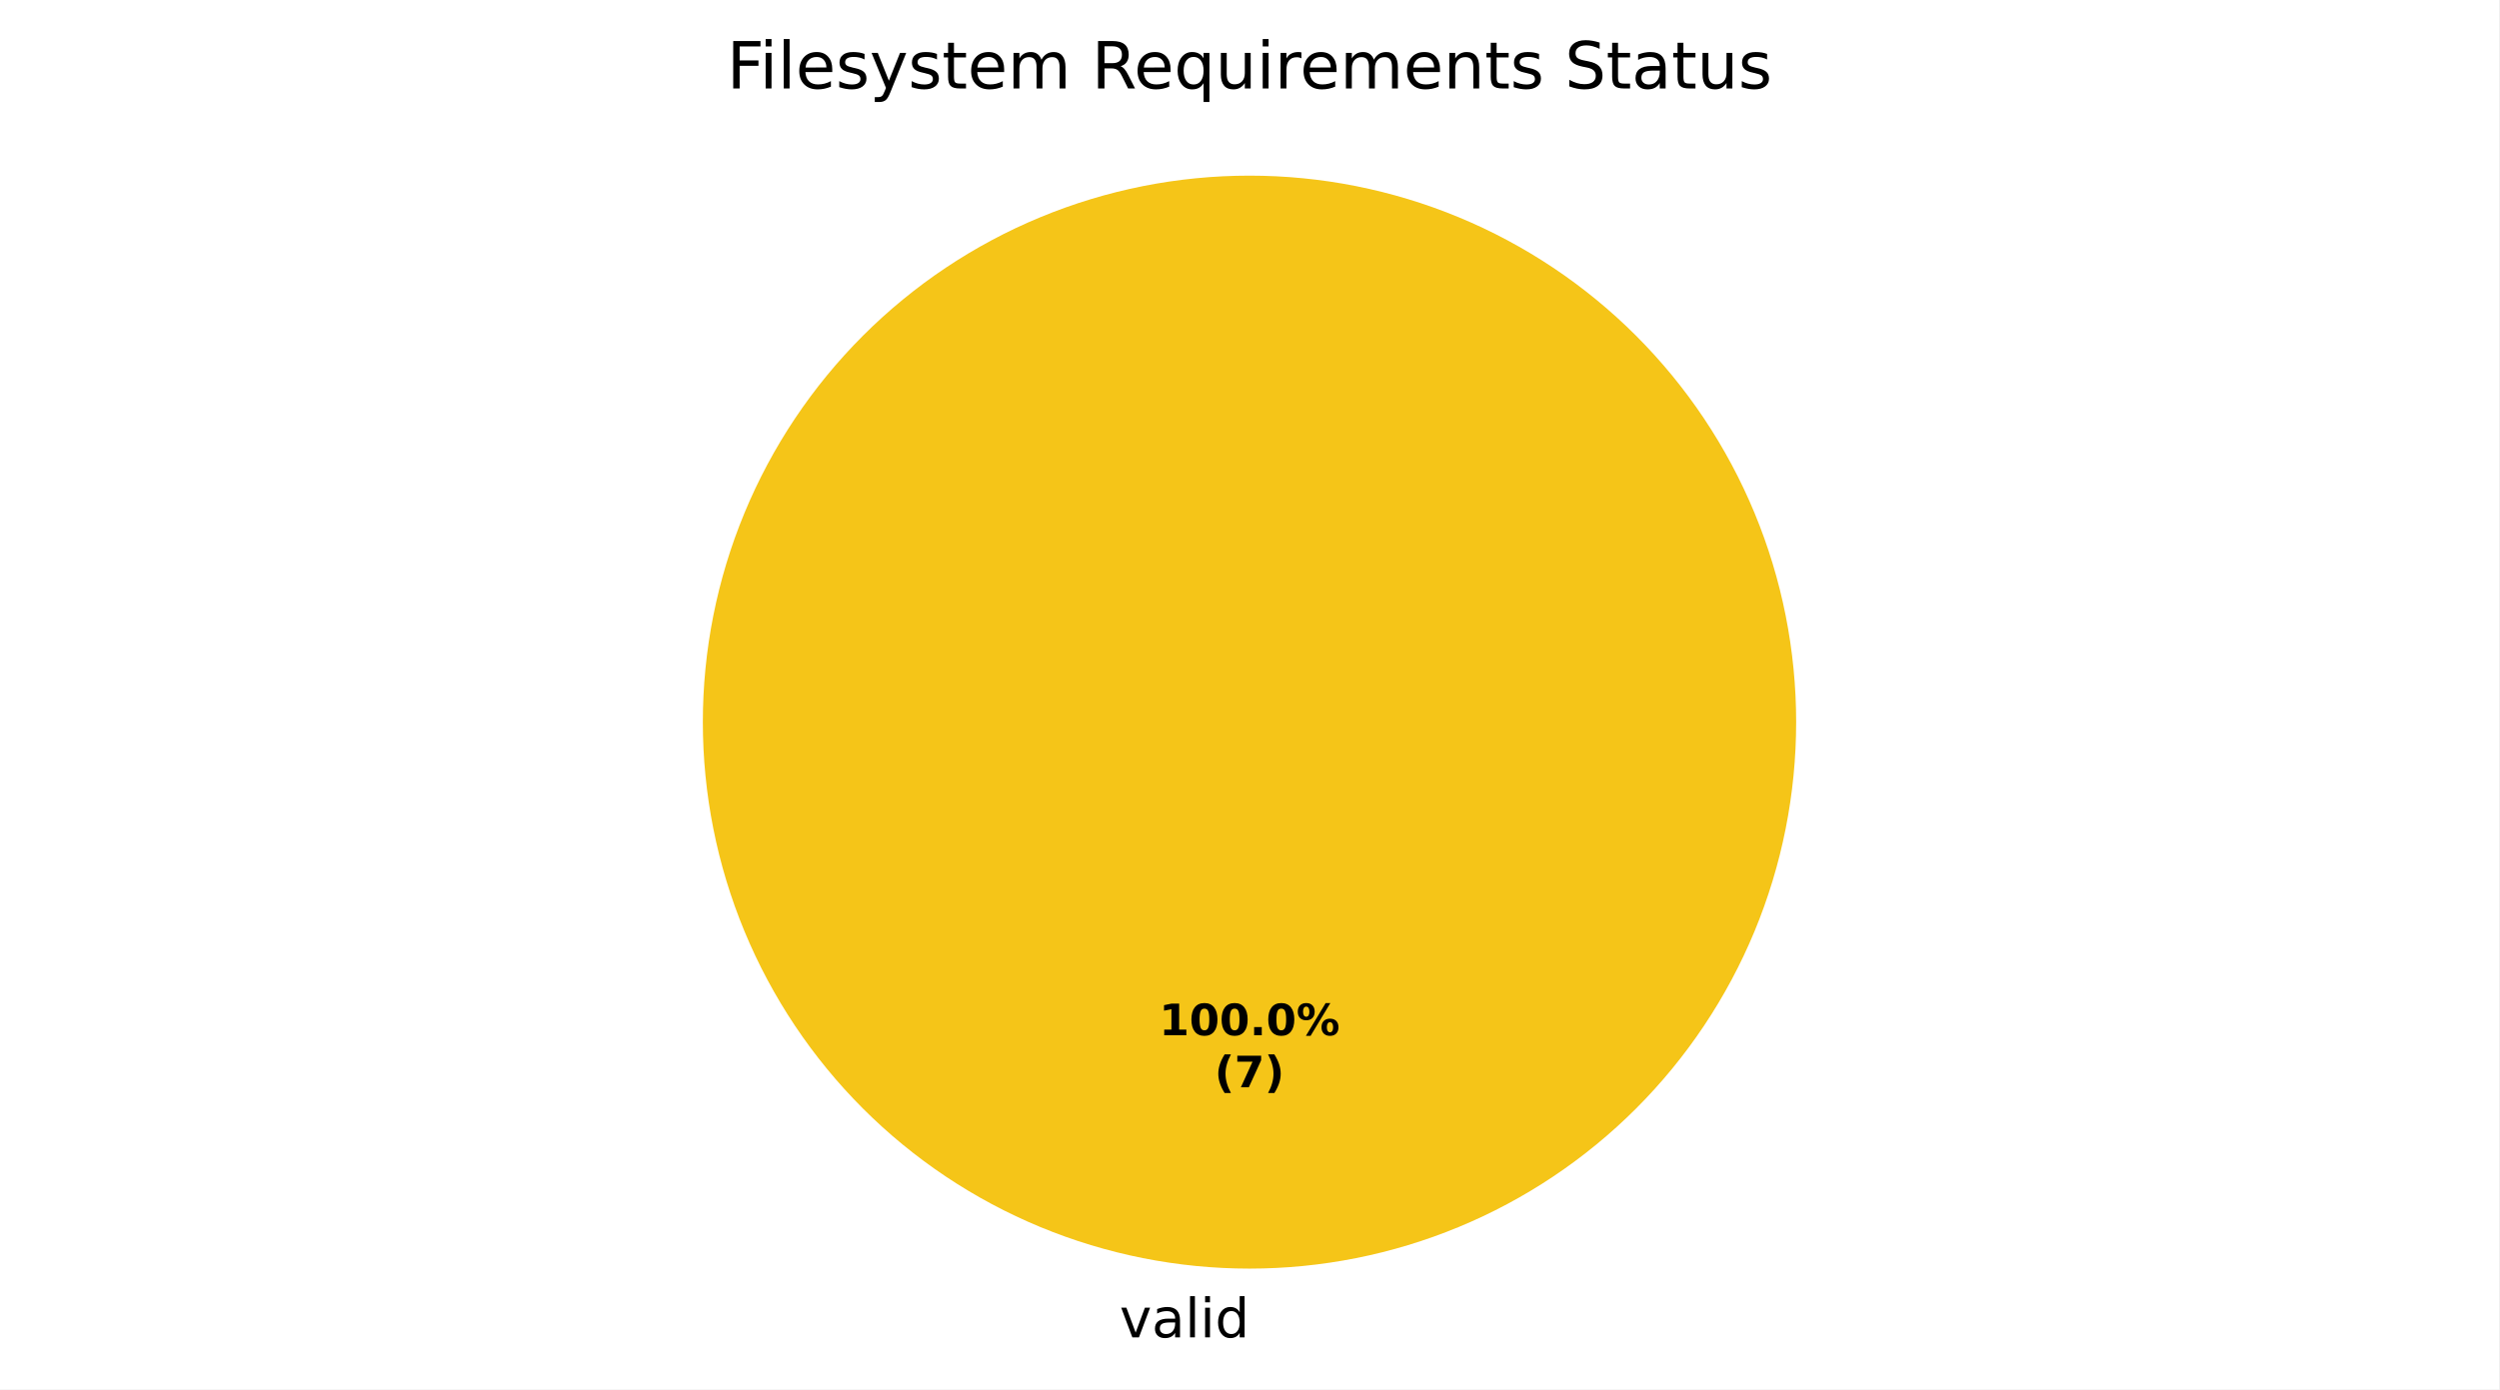
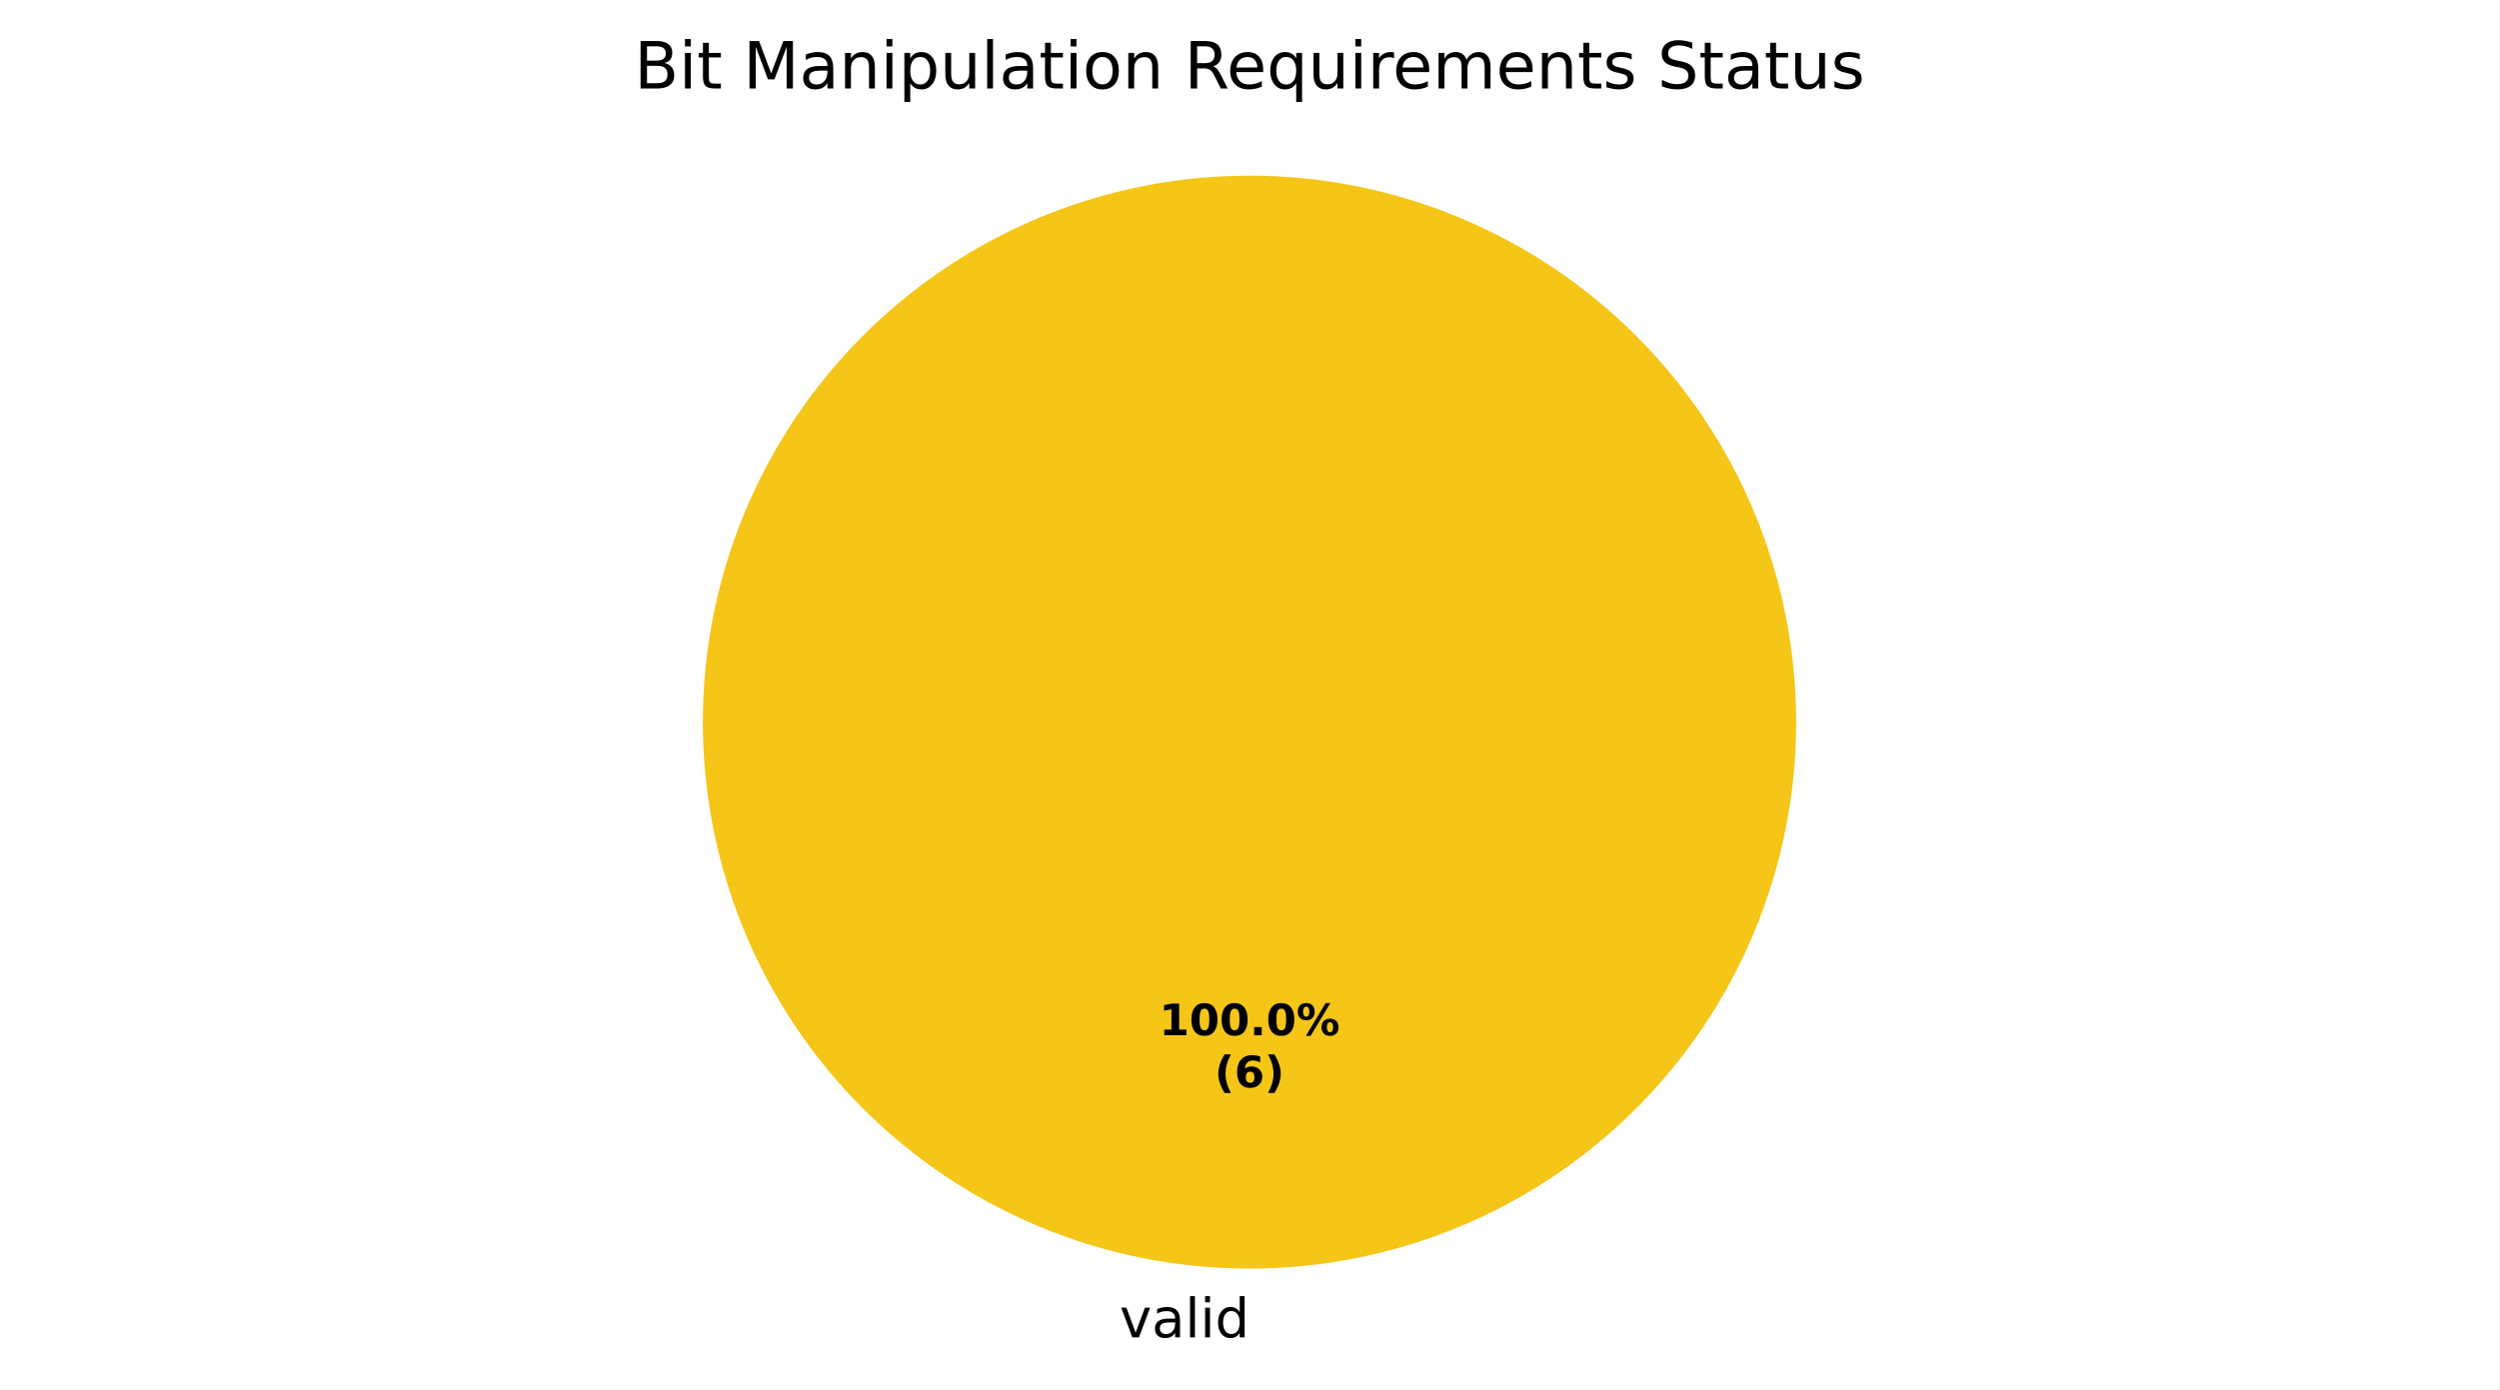
<svg xmlns="http://www.w3.org/2000/svg" xmlns:xlink="http://www.w3.org/1999/xlink" width="460.8pt" height="256.279pt" viewBox="0 0 460.8 256.279" version="1.1">
  <defs>
    <style type="text/css">*{stroke-linejoin: round; stroke-linecap: butt}</style>
  </defs>
  <g id="figure_1">
    <g id="patch_1">
      <path d="M 0 256.279  L 460.8 256.279  L 460.8 0  L 0 0  z " style="fill: #ffffff" />
    </g>
    <g id="axes_1">
      <g id="patch_2">
        <path d="M 331.2 133.198  C 331.2 119.961 328.593 106.853 323.527 94.624  C 318.462 82.394 311.036 71.282 301.676 61.922  C 292.316 52.562 281.204 45.137 268.974 40.071  C 256.745 35.006 243.637 32.398 230.4 32.398  C 217.163 32.398 204.055 35.006 191.826 40.071  C 179.596 45.137 168.484 52.562 159.124 61.922  C 149.764 71.282 142.338 82.394 137.273 94.624  C 132.207 106.853 129.6 119.961 129.6 133.198  C 129.6 146.435 132.207 159.543 137.273 171.773  C 142.338 184.002 149.764 195.115 159.124 204.474  C 168.484 213.834 179.596 221.26 191.826 226.325  C 204.055 231.391 217.163 233.998 230.4 233.998  C 243.637 233.998 256.745 231.391 268.974 226.325  C 281.204 221.26 292.316 213.834 301.676 204.474  C 311.036 195.115 318.462 184.002 323.527 171.773  C 328.593 159.543 331.2 146.435 331.2 133.198  M 230.4 133.198  z " style="fill: #f5c518" />
      </g>
      <g id="patch_3">
        <path d="M 230.4 32.398  C 230.4 32.398 230.4 32.398 230.4 32.398  L 230.4 133.198  z " style="fill: #37a12d" />
      </g>
      <g id="patch_4">
        <path d="M 230.4 32.398  C 230.4 32.398 230.4 32.398 230.4 32.398  L 230.4 133.198  z " style="fill: #ca2828" />
      </g>
      <g id="matplotlib.axis_1" />
      <g id="matplotlib.axis_2" />
      <g id="text_1">
        <g transform="translate(206.4484 246.6762) scale(0.1 -0.1)">
          <defs>
            <path id="DejaVuSans-59" d="M 191 3500  L 800 3500  L 1894 563  L 2988 3500  L 3597 3500  L 2284 0  L 1503 0  L 191 3500  z " transform="scale(0.015625)" />
            <path id="DejaVuSans-44" d="M 2194 1759  Q 1497 1759 1228 1600  Q 959 1441 959 1056  Q 959 750 1161 570  Q 1363 391 1709 391  Q 2188 391 2477 730  Q 2766 1069 2766 1631  L 2766 1759  L 2194 1759  z M 3341 1997  L 3341 0  L 2766 0  L 2766 531  Q 2569 213 2275 61  Q 1981 -91 1556 -91  Q 1019 -91 701 211  Q 384 513 384 1019  Q 384 1609 779 1909  Q 1175 2209 1959 2209  L 2766 2209  L 2766 2266  Q 2766 2663 2505 2880  Q 2244 3097 1772 3097  Q 1472 3097 1187 3025  Q 903 2953 641 2809  L 641 3341  Q 956 3463 1253 3523  Q 1550 3584 1831 3584  Q 2591 3584 2966 3190  Q 3341 2797 3341 1997  z " transform="scale(0.015625)" />
            <path id="DejaVuSans-4f" d="M 603 4863  L 1178 4863  L 1178 0  L 603 0  L 603 4863  z " transform="scale(0.015625)" />
            <path id="DejaVuSans-4c" d="M 603 3500  L 1178 3500  L 1178 0  L 603 0  L 603 3500  z M 603 4863  L 1178 4863  L 1178 4134  L 603 4134  L 603 4863  z " transform="scale(0.015625)" />
            <path id="DejaVuSans-47" d="M 2906 2969  L 2906 4863  L 3481 4863  L 3481 0  L 2906 0  L 2906 525  Q 2725 213 2448 61  Q 2172 -91 1784 -91  Q 1150 -91 751 415  Q 353 922 353 1747  Q 353 2572 751 3078  Q 1150 3584 1784 3584  Q 2172 3584 2448 3432  Q 2725 3281 2906 2969  z M 947 1747  Q 947 1113 1208 752  Q 1469 391 1925 391  Q 2381 391 2643 752  Q 2906 1113 2906 1747  Q 2906 2381 2643 2742  Q 2381 3103 1925 3103  Q 1469 3103 1208 2742  Q 947 2381 947 1747  z " transform="scale(0.015625)" />
          </defs>
          <use xlink:href="#DejaVuSans-59" />
          <use xlink:href="#DejaVuSans-44" transform="translate(59.1875 0)" />
          <use xlink:href="#DejaVuSans-4f" transform="translate(120.4688 0)" />
          <use xlink:href="#DejaVuSans-4c" transform="translate(148.25 0)" />
          <use xlink:href="#DejaVuSans-47" transform="translate(176.0312 0)" />
        </g>
      </g>
      <g id="text_2">
        <g transform="translate(213.74 190.9555) scale(0.08 -0.08)">
          <defs>
            <path id="DejaVuSans-Bold-14" d="M 750 831  L 1813 831  L 1813 3847  L 722 3622  L 722 4441  L 1806 4666  L 2950 4666  L 2950 831  L 4013 831  L 4013 0  L 750 0  L 750 831  z " transform="scale(0.015625)" />
            <path id="DejaVuSans-Bold-13" d="M 2944 2338  Q 2944 3213 2780 3570  Q 2616 3928 2228 3928  Q 1841 3928 1675 3570  Q 1509 3213 1509 2338  Q 1509 1453 1675 1090  Q 1841 728 2228 728  Q 2613 728 2778 1090  Q 2944 1453 2944 2338  z M 4147 2328  Q 4147 1169 3647 539  Q 3147 -91 2228 -91  Q 1306 -91 806 539  Q 306 1169 306 2328  Q 306 3491 806 4120  Q 1306 4750 2228 4750  Q 3147 4750 3647 4120  Q 4147 3491 4147 2328  z " transform="scale(0.015625)" />
            <path id="DejaVuSans-Bold-11" d="M 653 1209  L 1778 1209  L 1778 0  L 653 0  L 653 1209  z " transform="scale(0.015625)" />
            <path id="DejaVuSans-Bold-8" d="M 4959 1925  Q 4738 1925 4616 1733  Q 4494 1541 4494 1184  Q 4494 825 4614 633  Q 4734 441 4959 441  Q 5184 441 5303 633  Q 5422 825 5422 1184  Q 5422 1541 5301 1733  Q 5181 1925 4959 1925  z M 4959 2450  Q 5541 2450 5875 2112  Q 6209 1775 6209 1184  Q 6209 594 5875 251  Q 5541 -91 4959 -91  Q 4378 -91 4042 251  Q 3706 594 3706 1184  Q 3706 1772 4042 2111  Q 4378 2450 4959 2450  z M 2094 -91  L 1403 -91  L 4319 4750  L 5013 4750  L 2094 -91  z M 1453 4750  Q 2034 4750 2367 4411  Q 2700 4072 2700 3481  Q 2700 2891 2367 2550  Q 2034 2209 1453 2209  Q 872 2209 539 2550  Q 206 2891 206 3481  Q 206 4072 539 4411  Q 872 4750 1453 4750  z M 1453 4225  Q 1228 4225 1106 4031  Q 984 3838 984 3481  Q 984 3122 1106 2926  Q 1228 2731 1453 2731  Q 1678 2731 1798 2926  Q 1919 3122 1919 3481  Q 1919 3838 1797 4031  Q 1675 4225 1453 4225  z " transform="scale(0.015625)" />
          </defs>
          <use xlink:href="#DejaVuSans-Bold-14" />
          <use xlink:href="#DejaVuSans-Bold-13" transform="translate(69.57812 0)" />
          <use xlink:href="#DejaVuSans-Bold-13" transform="translate(139.1562 0)" />
          <use xlink:href="#DejaVuSans-Bold-11" transform="translate(208.7344 0)" />
          <use xlink:href="#DejaVuSans-Bold-13" transform="translate(246.7188 0)" />
          <use xlink:href="#DejaVuSans-Bold-8" transform="translate(316.2969 0)" />
        </g>
        <g transform="translate(223.9606 200.557) scale(0.08 -0.08)">
          <defs>
            <path id="DejaVuSans-Bold-b" d="M 2413 -844  L 1484 -844  Q 1006 -72 778 623  Q 550 1319 550 2003  Q 550 2688 779 3389  Q 1009 4091 1484 4856  L 2413 4856  Q 2013 4116 1813 3408  Q 1613 2700 1613 2009  Q 1613 1319 1811 609  Q 2009 -100 2413 -844  z " transform="scale(0.015625)" />
-             <path id="DejaVuSans-Bold-1a" d="M 428 4666  L 3944 4666  L 3944 3988  L 2125 0  L 953 0  L 2675 3781  L 428 3781  L 428 4666  z " transform="scale(0.015625)" />
+             <path id="DejaVuSans-Bold-19" d="M 2316 2303  Q 2000 2303 1842 2098  Q 1684 1894 1684 1484  Q 1684 1075 1842 870  Q 2000 666 2316 666  Q 2634 666 2792 870  Q 2950 1075 2950 1484  Q 2950 1894 2792 2098  Q 2634 2303 2316 2303  z M 3803 4544  L 3803 3681  Q 3506 3822 3243 3889  Q 2981 3956 2731 3956  Q 2194 3956 1894 3657  Q 1594 3359 1544 2772  Q 1750 2925 1990 3001  Q 2231 3078 2516 3078  Q 3231 3078 3670 2659  Q 4109 2241 4109 1563  Q 4109 813 3618 361  Q 3128 -91 2303 -91  Q 1394 -91 895 523  Q 397 1138 397 2266  Q 397 3422 980 4083  Q 1563 4744 2578 4744  Q 2900 4744 3203 4694  Q 3506 4644 3803 4544  z " transform="scale(0.015625)" />
            <path id="DejaVuSans-Bold-c" d="M 513 -844  Q 913 -100 1113 609  Q 1313 1319 1313 2009  Q 1313 2700 1113 3408  Q 913 4116 513 4856  L 1441 4856  Q 1916 4091 2145 3389  Q 2375 2688 2375 2003  Q 2375 1319 2147 623  Q 1919 -72 1441 -844  L 513 -844  z " transform="scale(0.015625)" />
          </defs>
          <use xlink:href="#DejaVuSans-Bold-b" />
-           <use xlink:href="#DejaVuSans-Bold-1a" transform="translate(45.70312 0)" />
+           <use xlink:href="#DejaVuSans-Bold-19" transform="translate(45.70312 0)" />
          <use xlink:href="#DejaVuSans-Bold-c" transform="translate(115.2812 0)" />
        </g>
      </g>
      <g id="text_3">
-         <g transform="translate(134.0241 16.31812) scale(0.12 -0.12)">
+         <g transform="translate(116.9409 16.31812) scale(0.12 -0.12)">
          <defs>
-             <path id="DejaVuSans-29" d="M 628 4666  L 3309 4666  L 3309 4134  L 1259 4134  L 1259 2759  L 3109 2759  L 3109 2228  L 1259 2228  L 1259 0  L 628 0  L 628 4666  z " transform="scale(0.015625)" />
+             <path id="DejaVuSans-25" d="M 1259 2228  L 1259 519  L 2272 519  Q 2781 519 3026 730  Q 3272 941 3272 1375  Q 3272 1813 3026 2020  Q 2781 2228 2272 2228  L 1259 2228  z M 1259 4147  L 1259 2741  L 2194 2741  Q 2656 2741 2882 2914  Q 3109 3088 3109 3444  Q 3109 3797 2882 3972  Q 2656 4147 2194 4147  L 1259 4147  z M 628 4666  L 2241 4666  Q 2963 4666 3353 4366  Q 3744 4066 3744 3513  Q 3744 3084 3544 2831  Q 3344 2578 2956 2516  Q 3422 2416 3680 2098  Q 3938 1781 3938 1306  Q 3938 681 3513 340  Q 3088 0 2303 0  L 628 0  L 628 4666  z " transform="scale(0.015625)" />
+             <path id="DejaVuSans-57" d="M 1172 4494  L 1172 3500  L 2356 3500  L 2356 3053  L 1172 3053  L 1172 1153  Q 1172 725 1289 603  Q 1406 481 1766 481  L 2356 481  L 2356 0  L 1766 0  Q 1100 0 847 248  Q 594 497 594 1153  L 594 3053  L 172 3053  L 172 3500  L 594 3500  L 594 4494  L 1172 4494  z " transform="scale(0.015625)" />
+             <path id="DejaVuSans-3" transform="scale(0.015625)" />
+             <path id="DejaVuSans-30" d="M 628 4666  L 1569 4666  L 2759 1491  L 3956 4666  L 4897 4666  L 4897 0  L 4281 0  L 4281 4097  L 3078 897  L 2444 897  L 1241 4097  L 1241 0  L 628 0  L 628 4666  z " transform="scale(0.015625)" />
+             <path id="DejaVuSans-51" d="M 3513 2113  L 3513 0  L 2938 0  L 2938 2094  Q 2938 2591 2744 2837  Q 2550 3084 2163 3084  Q 1697 3084 1428 2787  Q 1159 2491 1159 1978  L 1159 0  L 581 0  L 581 3500  L 1159 3500  L 1159 2956  Q 1366 3272 1645 3428  Q 1925 3584 2291 3584  Q 2894 3584 3203 3211  Q 3513 2838 3513 2113  z " transform="scale(0.015625)" />
+             <path id="DejaVuSans-53" d="M 1159 525  L 1159 -1331  L 581 -1331  L 581 3500  L 1159 3500  L 1159 2969  Q 1341 3281 1617 3432  Q 1894 3584 2278 3584  Q 2916 3584 3314 3078  Q 3713 2572 3713 1747  Q 3713 922 3314 415  Q 2916 -91 2278 -91  Q 1894 -91 1617 61  Q 1341 213 1159 525  z M 3116 1747  Q 3116 2381 2855 2742  Q 2594 3103 2138 3103  Q 1681 3103 1420 2742  Q 1159 2381 1159 1747  Q 1159 1113 1420 752  Q 1681 391 2138 391  Q 2594 391 2855 752  Q 3116 1113 3116 1747  z " transform="scale(0.015625)" />
+             <path id="DejaVuSans-58" d="M 544 1381  L 544 3500  L 1119 3500  L 1119 1403  Q 1119 906 1312 657  Q 1506 409 1894 409  Q 2359 409 2629 706  Q 2900 1003 2900 1516  L 2900 3500  L 3475 3500  L 3475 0  L 2900 0  L 2900 538  Q 2691 219 2414 64  Q 2138 -91 1772 -91  Q 1169 -91 856 284  Q 544 659 544 1381  z M 1991 3584  L 1991 3584  z " transform="scale(0.015625)" />
+             <path id="DejaVuSans-52" d="M 1959 3097  Q 1497 3097 1228 2736  Q 959 2375 959 1747  Q 959 1119 1226 758  Q 1494 397 1959 397  Q 2419 397 2687 759  Q 2956 1122 2956 1747  Q 2956 2369 2687 2733  Q 2419 3097 1959 3097  z M 1959 3584  Q 2709 3584 3137 3096  Q 3566 2609 3566 1747  Q 3566 888 3137 398  Q 2709 -91 1959 -91  Q 1206 -91 779 398  Q 353 888 353 1747  Q 353 2609 779 3096  Q 1206 3584 1959 3584  z " transform="scale(0.015625)" />
+             <path id="DejaVuSans-35" d="M 2841 2188  Q 3044 2119 3236 1894  Q 3428 1669 3622 1275  L 4263 0  L 3584 0  L 2988 1197  Q 2756 1666 2539 1819  Q 2322 1972 1947 1972  L 1259 1972  L 1259 0  L 628 0  L 628 4666  L 2053 4666  Q 2853 4666 3247 4331  Q 3641 3997 3641 3322  Q 3641 2881 3436 2590  Q 3231 2300 2841 2188  z M 1259 4147  L 1259 2491  L 2053 2491  Q 2509 2491 2742 2702  Q 2975 2913 2975 3322  Q 2975 3731 2742 3939  Q 2509 4147 2053 4147  L 1259 4147  z " transform="scale(0.015625)" />
            <path id="DejaVuSans-48" d="M 3597 1894  L 3597 1613  L 953 1613  Q 991 1019 1311 708  Q 1631 397 2203 397  Q 2534 397 2845 478  Q 3156 559 3463 722  L 3463 178  Q 3153 47 2828 -22  Q 2503 -91 2169 -91  Q 1331 -91 842 396  Q 353 884 353 1716  Q 353 2575 817 3079  Q 1281 3584 2069 3584  Q 2775 3584 3186 3129  Q 3597 2675 3597 1894  z M 3022 2063  Q 3016 2534 2758 2815  Q 2500 3097 2075 3097  Q 1594 3097 1305 2825  Q 1016 2553 972 2059  L 3022 2063  z " transform="scale(0.015625)" />
+             <path id="DejaVuSans-54" d="M 947 1747  Q 947 1113 1208 752  Q 1469 391 1925 391  Q 2381 391 2643 752  Q 2906 1113 2906 1747  Q 2906 2381 2643 2742  Q 2381 3103 1925 3103  Q 1469 3103 1208 2742  Q 947 2381 947 1747  z M 2906 525  Q 2725 213 2448 61  Q 2172 -91 1784 -91  Q 1150 -91 751 415  Q 353 922 353 1747  Q 353 2572 751 3078  Q 1150 3584 1784 3584  Q 2172 3584 2448 3432  Q 2725 3281 2906 2969  L 2906 3500  L 3481 3500  L 3481 -1331  L 2906 -1331  L 2906 525  z " transform="scale(0.015625)" />
+             <path id="DejaVuSans-55" d="M 2631 2963  Q 2534 3019 2420 3045  Q 2306 3072 2169 3072  Q 1681 3072 1420 2755  Q 1159 2438 1159 1844  L 1159 0  L 581 0  L 581 3500  L 1159 3500  L 1159 2956  Q 1341 3275 1631 3429  Q 1922 3584 2338 3584  Q 2397 3584 2469 3576  Q 2541 3569 2628 3553  L 2631 2963  z " transform="scale(0.015625)" />
+             <path id="DejaVuSans-50" d="M 3328 2828  Q 3544 3216 3844 3400  Q 4144 3584 4550 3584  Q 5097 3584 5394 3201  Q 5691 2819 5691 2113  L 5691 0  L 5113 0  L 5113 2094  Q 5113 2597 4934 2840  Q 4756 3084 4391 3084  Q 3944 3084 3684 2787  Q 3425 2491 3425 1978  L 3425 0  L 2847 0  L 2847 2094  Q 2847 2600 2669 2842  Q 2491 3084 2119 3084  Q 1678 3084 1418 2786  Q 1159 2488 1159 1978  L 1159 0  L 581 0  L 581 3500  L 1159 3500  L 1159 2956  Q 1356 3278 1631 3431  Q 1906 3584 2284 3584  Q 2666 3584 2933 3390  Q 3200 3197 3328 2828  z " transform="scale(0.015625)" />
            <path id="DejaVuSans-56" d="M 2834 3397  L 2834 2853  Q 2591 2978 2328 3040  Q 2066 3103 1784 3103  Q 1356 3103 1142 2972  Q 928 2841 928 2578  Q 928 2378 1081 2264  Q 1234 2150 1697 2047  L 1894 2003  Q 2506 1872 2764 1633  Q 3022 1394 3022 966  Q 3022 478 2636 193  Q 2250 -91 1575 -91  Q 1294 -91 989 -36  Q 684 19 347 128  L 347 722  Q 666 556 975 473  Q 1284 391 1588 391  Q 1994 391 2212 530  Q 2431 669 2431 922  Q 2431 1156 2273 1281  Q 2116 1406 1581 1522  L 1381 1569  Q 847 1681 609 1914  Q 372 2147 372 2553  Q 372 3047 722 3315  Q 1072 3584 1716 3584  Q 2034 3584 2315 3537  Q 2597 3491 2834 3397  z " transform="scale(0.015625)" />
-             <path id="DejaVuSans-5c" d="M 2059 -325  Q 1816 -950 1584 -1140  Q 1353 -1331 966 -1331  L 506 -1331  L 506 -850  L 844 -850  Q 1081 -850 1212 -737  Q 1344 -625 1503 -206  L 1606 56  L 191 3500  L 800 3500  L 1894 763  L 2988 3500  L 3597 3500  L 2059 -325  z " transform="scale(0.015625)" />
-             <path id="DejaVuSans-57" d="M 1172 4494  L 1172 3500  L 2356 3500  L 2356 3053  L 1172 3053  L 1172 1153  Q 1172 725 1289 603  Q 1406 481 1766 481  L 2356 481  L 2356 0  L 1766 0  Q 1100 0 847 248  Q 594 497 594 1153  L 594 3053  L 172 3053  L 172 3500  L 594 3500  L 594 4494  L 1172 4494  z " transform="scale(0.015625)" />
-             <path id="DejaVuSans-50" d="M 3328 2828  Q 3544 3216 3844 3400  Q 4144 3584 4550 3584  Q 5097 3584 5394 3201  Q 5691 2819 5691 2113  L 5691 0  L 5113 0  L 5113 2094  Q 5113 2597 4934 2840  Q 4756 3084 4391 3084  Q 3944 3084 3684 2787  Q 3425 2491 3425 1978  L 3425 0  L 2847 0  L 2847 2094  Q 2847 2600 2669 2842  Q 2491 3084 2119 3084  Q 1678 3084 1418 2786  Q 1159 2488 1159 1978  L 1159 0  L 581 0  L 581 3500  L 1159 3500  L 1159 2956  Q 1356 3278 1631 3431  Q 1906 3584 2284 3584  Q 2666 3584 2933 3390  Q 3200 3197 3328 2828  z " transform="scale(0.015625)" />
-             <path id="DejaVuSans-3" transform="scale(0.015625)" />
-             <path id="DejaVuSans-35" d="M 2841 2188  Q 3044 2119 3236 1894  Q 3428 1669 3622 1275  L 4263 0  L 3584 0  L 2988 1197  Q 2756 1666 2539 1819  Q 2322 1972 1947 1972  L 1259 1972  L 1259 0  L 628 0  L 628 4666  L 2053 4666  Q 2853 4666 3247 4331  Q 3641 3997 3641 3322  Q 3641 2881 3436 2590  Q 3231 2300 2841 2188  z M 1259 4147  L 1259 2491  L 2053 2491  Q 2509 2491 2742 2702  Q 2975 2913 2975 3322  Q 2975 3731 2742 3939  Q 2509 4147 2053 4147  L 1259 4147  z " transform="scale(0.015625)" />
-             <path id="DejaVuSans-54" d="M 947 1747  Q 947 1113 1208 752  Q 1469 391 1925 391  Q 2381 391 2643 752  Q 2906 1113 2906 1747  Q 2906 2381 2643 2742  Q 2381 3103 1925 3103  Q 1469 3103 1208 2742  Q 947 2381 947 1747  z M 2906 525  Q 2725 213 2448 61  Q 2172 -91 1784 -91  Q 1150 -91 751 415  Q 353 922 353 1747  Q 353 2572 751 3078  Q 1150 3584 1784 3584  Q 2172 3584 2448 3432  Q 2725 3281 2906 2969  L 2906 3500  L 3481 3500  L 3481 -1331  L 2906 -1331  L 2906 525  z " transform="scale(0.015625)" />
-             <path id="DejaVuSans-58" d="M 544 1381  L 544 3500  L 1119 3500  L 1119 1403  Q 1119 906 1312 657  Q 1506 409 1894 409  Q 2359 409 2629 706  Q 2900 1003 2900 1516  L 2900 3500  L 3475 3500  L 3475 0  L 2900 0  L 2900 538  Q 2691 219 2414 64  Q 2138 -91 1772 -91  Q 1169 -91 856 284  Q 544 659 544 1381  z M 1991 3584  L 1991 3584  z " transform="scale(0.015625)" />
-             <path id="DejaVuSans-55" d="M 2631 2963  Q 2534 3019 2420 3045  Q 2306 3072 2169 3072  Q 1681 3072 1420 2755  Q 1159 2438 1159 1844  L 1159 0  L 581 0  L 581 3500  L 1159 3500  L 1159 2956  Q 1341 3275 1631 3429  Q 1922 3584 2338 3584  Q 2397 3584 2469 3576  Q 2541 3569 2628 3553  L 2631 2963  z " transform="scale(0.015625)" />
-             <path id="DejaVuSans-51" d="M 3513 2113  L 3513 0  L 2938 0  L 2938 2094  Q 2938 2591 2744 2837  Q 2550 3084 2163 3084  Q 1697 3084 1428 2787  Q 1159 2491 1159 1978  L 1159 0  L 581 0  L 581 3500  L 1159 3500  L 1159 2956  Q 1366 3272 1645 3428  Q 1925 3584 2291 3584  Q 2894 3584 3203 3211  Q 3513 2838 3513 2113  z " transform="scale(0.015625)" />
            <path id="DejaVuSans-36" d="M 3425 4513  L 3425 3897  Q 3066 4069 2747 4153  Q 2428 4238 2131 4238  Q 1616 4238 1336 4038  Q 1056 3838 1056 3469  Q 1056 3159 1242 3001  Q 1428 2844 1947 2747  L 2328 2669  Q 3034 2534 3370 2195  Q 3706 1856 3706 1288  Q 3706 609 3251 259  Q 2797 -91 1919 -91  Q 1588 -91 1214 -16  Q 841 59 441 206  L 441 856  Q 825 641 1194 531  Q 1563 422 1919 422  Q 2459 422 2753 634  Q 3047 847 3047 1241  Q 3047 1584 2836 1778  Q 2625 1972 2144 2069  L 1759 2144  Q 1053 2284 737 2584  Q 422 2884 422 3419  Q 422 4038 858 4394  Q 1294 4750 2059 4750  Q 2388 4750 2728 4690  Q 3069 4631 3425 4513  z " transform="scale(0.015625)" />
          </defs>
-           <use xlink:href="#DejaVuSans-29" />
-           <use xlink:href="#DejaVuSans-4c" transform="translate(50.23438 0)" />
-           <use xlink:href="#DejaVuSans-4f" transform="translate(78.01562 0)" />
-           <use xlink:href="#DejaVuSans-48" transform="translate(105.7969 0)" />
-           <use xlink:href="#DejaVuSans-56" transform="translate(167.3281 0)" />
-           <use xlink:href="#DejaVuSans-5c" transform="translate(219.4219 0)" />
-           <use xlink:href="#DejaVuSans-56" transform="translate(278.6094 0)" />
-           <use xlink:href="#DejaVuSans-57" transform="translate(330.7031 0)" />
-           <use xlink:href="#DejaVuSans-48" transform="translate(369.9062 0)" />
-           <use xlink:href="#DejaVuSans-50" transform="translate(431.4375 0)" />
-           <use xlink:href="#DejaVuSans-3" transform="translate(528.8438 0)" />
-           <use xlink:href="#DejaVuSans-35" transform="translate(560.625 0)" />
-           <use xlink:href="#DejaVuSans-48" transform="translate(625.625 0)" />
-           <use xlink:href="#DejaVuSans-54" transform="translate(687.1562 0)" />
-           <use xlink:href="#DejaVuSans-58" transform="translate(750.6406 0)" />
-           <use xlink:href="#DejaVuSans-4c" transform="translate(814.0156 0)" />
-           <use xlink:href="#DejaVuSans-55" transform="translate(841.7969 0)" />
-           <use xlink:href="#DejaVuSans-48" transform="translate(880.7031 0)" />
-           <use xlink:href="#DejaVuSans-50" transform="translate(942.2344 0)" />
-           <use xlink:href="#DejaVuSans-48" transform="translate(1039.641 0)" />
-           <use xlink:href="#DejaVuSans-51" transform="translate(1101.172 0)" />
-           <use xlink:href="#DejaVuSans-57" transform="translate(1164.547 0)" />
-           <use xlink:href="#DejaVuSans-56" transform="translate(1203.75 0)" />
-           <use xlink:href="#DejaVuSans-3" transform="translate(1255.844 0)" />
-           <use xlink:href="#DejaVuSans-36" transform="translate(1287.625 0)" />
-           <use xlink:href="#DejaVuSans-57" transform="translate(1351.109 0)" />
-           <use xlink:href="#DejaVuSans-44" transform="translate(1390.312 0)" />
-           <use xlink:href="#DejaVuSans-57" transform="translate(1451.594 0)" />
-           <use xlink:href="#DejaVuSans-58" transform="translate(1490.797 0)" />
-           <use xlink:href="#DejaVuSans-56" transform="translate(1554.172 0)" />
+           <use xlink:href="#DejaVuSans-25" />
+           <use xlink:href="#DejaVuSans-4c" transform="translate(68.60938 0)" />
+           <use xlink:href="#DejaVuSans-57" transform="translate(96.39062 0)" />
+           <use xlink:href="#DejaVuSans-3" transform="translate(135.5938 0)" />
+           <use xlink:href="#DejaVuSans-30" transform="translate(167.375 0)" />
+           <use xlink:href="#DejaVuSans-44" transform="translate(253.6562 0)" />
+           <use xlink:href="#DejaVuSans-51" transform="translate(314.9375 0)" />
+           <use xlink:href="#DejaVuSans-4c" transform="translate(378.3125 0)" />
+           <use xlink:href="#DejaVuSans-53" transform="translate(406.0938 0)" />
+           <use xlink:href="#DejaVuSans-58" transform="translate(469.5781 0)" />
+           <use xlink:href="#DejaVuSans-4f" transform="translate(532.9531 0)" />
+           <use xlink:href="#DejaVuSans-44" transform="translate(560.7344 0)" />
+           <use xlink:href="#DejaVuSans-57" transform="translate(622.0156 0)" />
+           <use xlink:href="#DejaVuSans-4c" transform="translate(661.2188 0)" />
+           <use xlink:href="#DejaVuSans-52" transform="translate(689 0)" />
+           <use xlink:href="#DejaVuSans-51" transform="translate(750.1875 0)" />
+           <use xlink:href="#DejaVuSans-3" transform="translate(813.5625 0)" />
+           <use xlink:href="#DejaVuSans-35" transform="translate(845.3438 0)" />
+           <use xlink:href="#DejaVuSans-48" transform="translate(910.3438 0)" />
+           <use xlink:href="#DejaVuSans-54" transform="translate(971.875 0)" />
+           <use xlink:href="#DejaVuSans-58" transform="translate(1035.359 0)" />
+           <use xlink:href="#DejaVuSans-4c" transform="translate(1098.734 0)" />
+           <use xlink:href="#DejaVuSans-55" transform="translate(1126.516 0)" />
+           <use xlink:href="#DejaVuSans-48" transform="translate(1165.422 0)" />
+           <use xlink:href="#DejaVuSans-50" transform="translate(1226.953 0)" />
+           <use xlink:href="#DejaVuSans-48" transform="translate(1324.359 0)" />
+           <use xlink:href="#DejaVuSans-51" transform="translate(1385.891 0)" />
+           <use xlink:href="#DejaVuSans-57" transform="translate(1449.266 0)" />
+           <use xlink:href="#DejaVuSans-56" transform="translate(1488.469 0)" />
+           <use xlink:href="#DejaVuSans-3" transform="translate(1540.562 0)" />
+           <use xlink:href="#DejaVuSans-36" transform="translate(1572.344 0)" />
+           <use xlink:href="#DejaVuSans-57" transform="translate(1635.828 0)" />
+           <use xlink:href="#DejaVuSans-44" transform="translate(1675.031 0)" />
+           <use xlink:href="#DejaVuSans-57" transform="translate(1736.312 0)" />
+           <use xlink:href="#DejaVuSans-58" transform="translate(1775.516 0)" />
+           <use xlink:href="#DejaVuSans-56" transform="translate(1838.891 0)" />
        </g>
      </g>
    </g>
  </g>
</svg>
